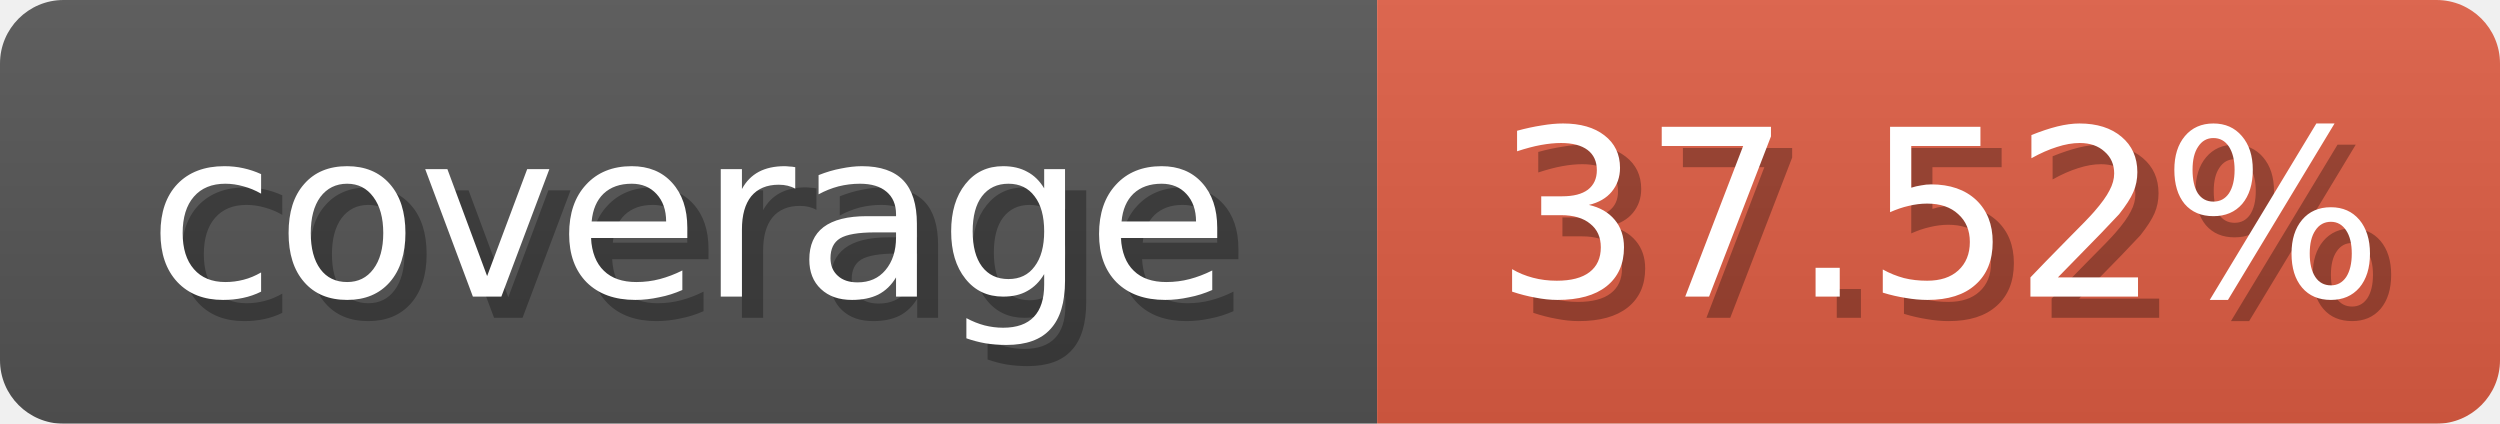
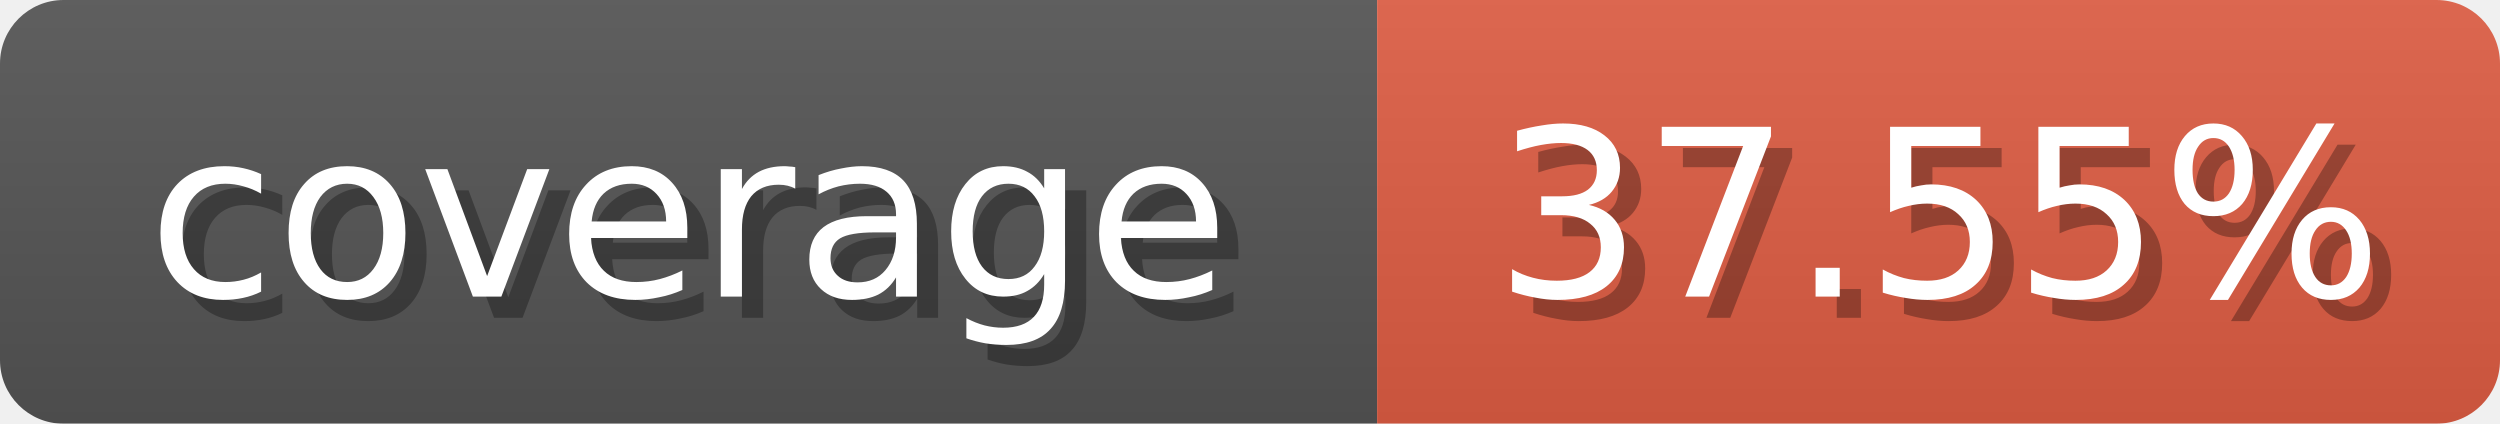
<svg xmlns="http://www.w3.org/2000/svg" width="118" height="20">
  <linearGradient id="b" x2="0" y2="100%">
    <stop offset="0" stop-color="#bbb" stop-opacity=".1" />
    <stop offset="1" stop-opacity=".1" />
  </linearGradient>
  <mask id="anybadge_1">
    <rect width="118" height="20" rx="3" fill="#fff" />
  </mask>
  <g mask="url(#anybadge_1)">
    <path fill="#555" d="M0 0h65v20H0z" />
    <path fill="#e05d44" d="M65 0h53v20H65z" />
    <path fill="url(#b)" d="M0 0h118v20H0z" />
  </g>
  <g fill="#fff" text-anchor="middle" font-family="DejaVu Sans,Verdana,Geneva,sans-serif" font-size="11">
    <text x="33.5" y="15" fill="#010101" fill-opacity=".3">coverage</text>
    <text x="32.5" y="14">coverage</text>
  </g>
  <g fill="#fff" text-anchor="middle" font-family="DejaVu Sans,Verdana,Geneva,sans-serif" font-size="11">
-     <text x="92.5" y="15" fill="#010101" fill-opacity=".3">37.52%</text>
-     <text x="91.5" y="14">37.52%</text>
+     <text x="92.5" y="15" fill="#010101" fill-opacity=".3">37.55%</text>
+     <text x="91.5" y="14">37.55%</text>
  </g>
</svg>
